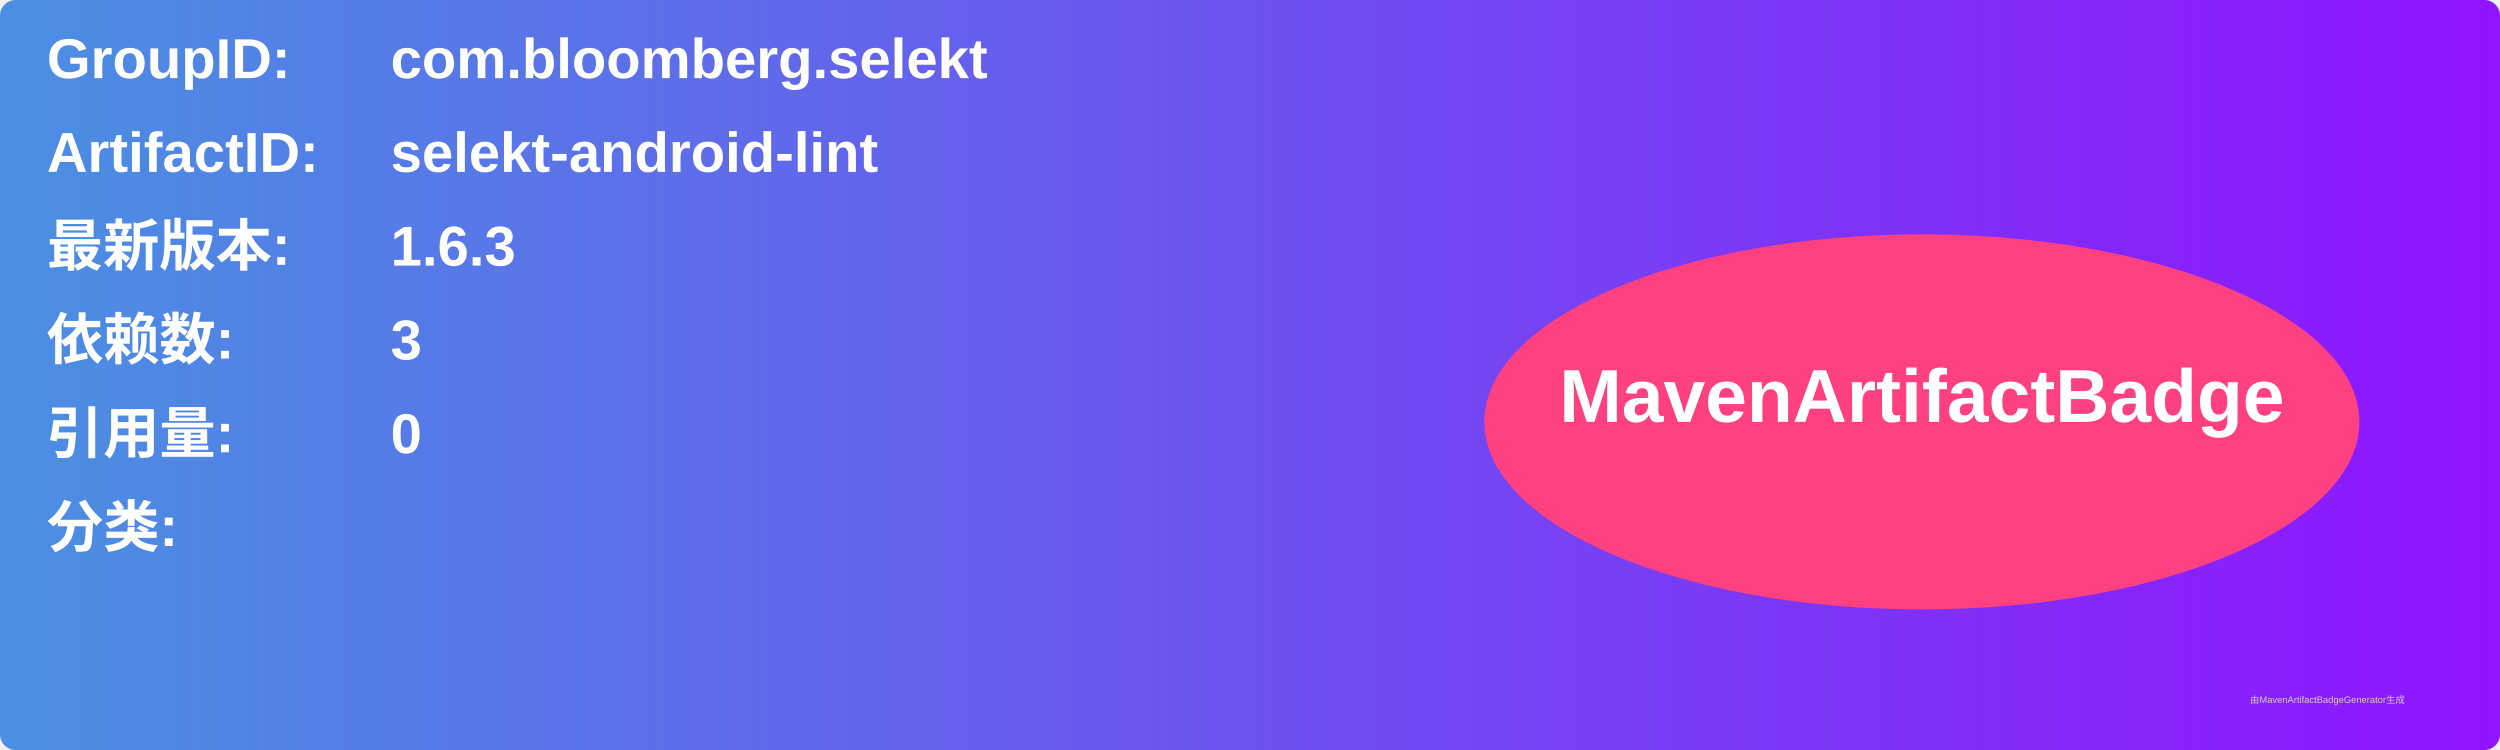
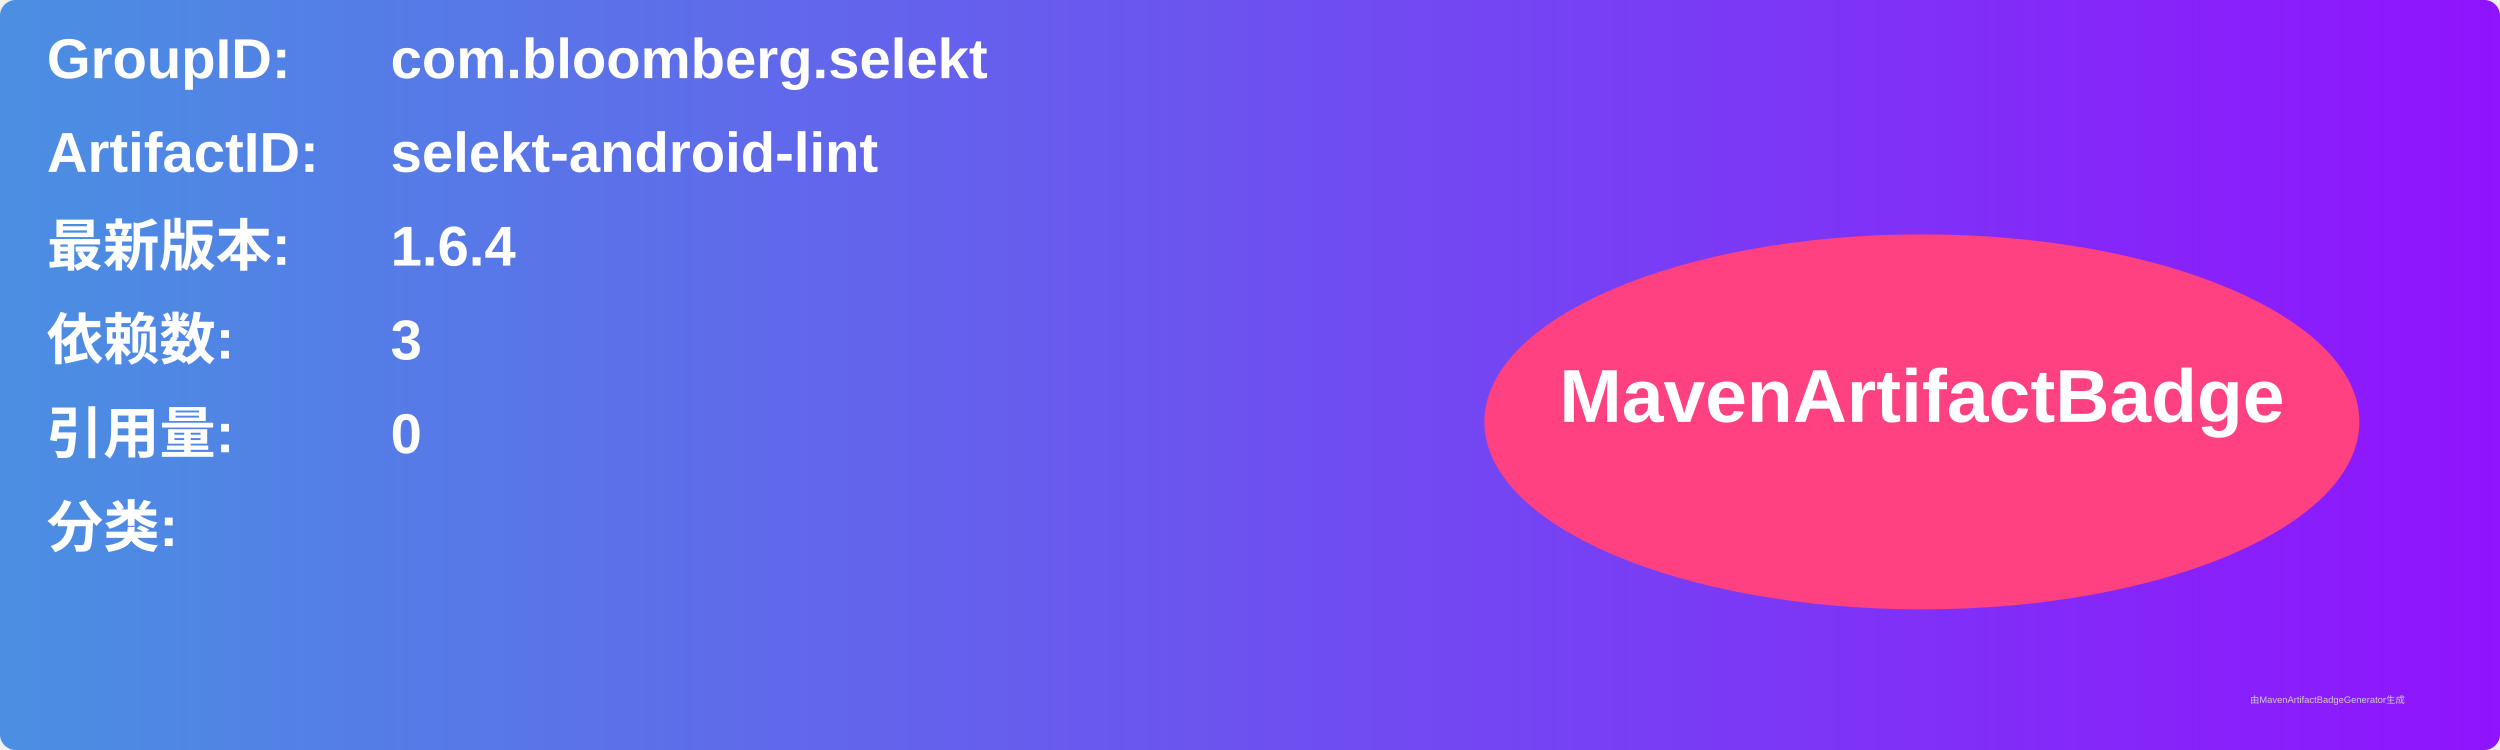
<svg xmlns="http://www.w3.org/2000/svg" width="800" height="240" viewBox="0 0 800 240">
  <linearGradient id="grad" x1="0%" y1="0%" x2="100%" y2="0%">
    <stop offset="0%" stop-color="#4a90e2" />
    <stop offset="100%" stop-color="#9013fe" />
  </linearGradient>
  <rect width="100%" height="100%" rx="5" ry="5" fill="url(#grad)" />
  <g transform="translate(15, 15)">
    <text x="0" y="10" font-family="Arial" font-size="18" fill="white" font-weight="bold" width="260">GroupID:</text>
    <text x="110" y="10" font-family="Arial" font-size="18" fill="white" font-weight="bold" width="460">com.bloomberg.selekt</text>
    <text x="0" y="40" font-family="Arial" font-size="18" fill="white" font-weight="bold" width="260">ArtifactID:</text>
    <text x="110" y="40" font-family="Arial" font-size="18" fill="white" font-weight="bold" width="460">selekt-android-lint</text>
    <text x="0" y="70" font-family="Arial" font-size="18" fill="white" font-weight="bold">最新版本:</text>
    <text x="110" y="70" font-family="Arial" font-size="18" fill="white" font-weight="bold">
-       <tspan font-weight="bold">1.6.3</tspan>
+       <tspan font-weight="bold">1.6.4</tspan>
    </text>
    <text x="0" y="100" font-family="Arial" font-size="18" fill="white" font-weight="bold">依赖数: </text>
    <text x="110" y="100" font-family="Arial" font-size="18" fill="white">
      <tspan font-weight="bold">3</tspan>
    </text>
    <text x="0" y="130" font-family="Arial" font-size="18" fill="white" font-weight="bold">引用量: </text>
    <text x="110" y="130" font-family="Arial" font-size="18" fill="white">
      <tspan font-weight="bold">0</tspan>
    </text>
    <text x="0" y="160" font-family="Arial" font-size="18" fill="white" font-weight="bold">分类:</text>
    <text x="10" y="190" font-family="Arial" font-size="10" fill="white">
      <tspan font-weight="bold" />
    </text>
    <ellipse cx="600" cy="120" rx="140" ry="60" fill="#ff4081" />
    <text x="600" y="120" text-anchor="middle" font-family="Arial" font-size="24" fill="white" font-weight="bold">MavenArtifactBadge</text>
  </g>
  <text x="720" y="225" font-family="Arial" font-size="3" fill="#d0d0d0">由MavenArtifactBadgeGenerator生成</text>
</svg>
